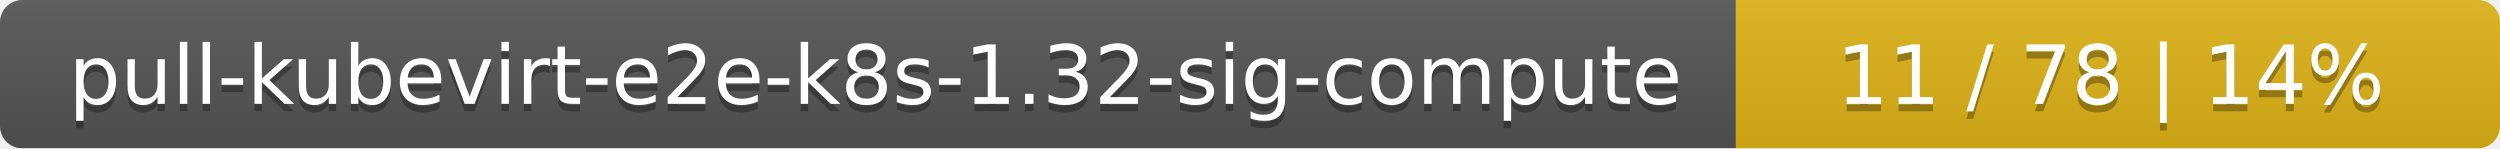
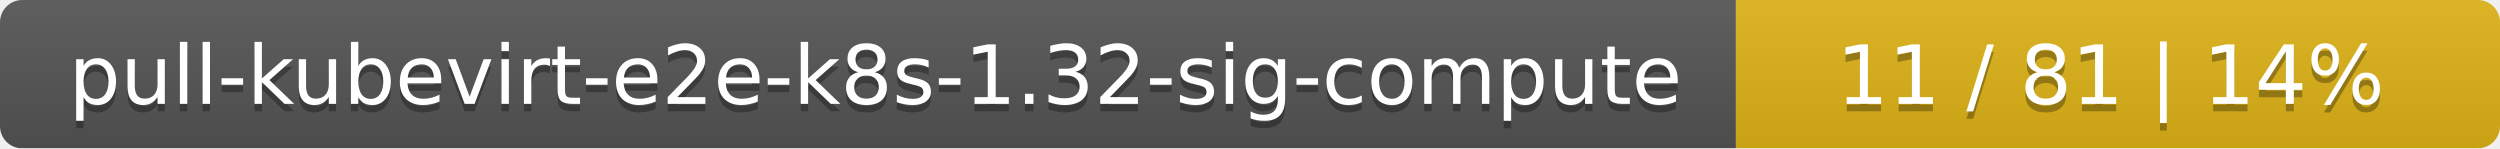
<svg xmlns="http://www.w3.org/2000/svg" width="337" height="20">
  <linearGradient id="smooth" x2="0" y2="100%">
    <stop offset="0" stop-color="#bbb" stop-opacity=".1" />
    <stop offset="1" stop-opacity=".1" />
  </linearGradient>
  <mask id="round">
    <rect width="337" height="20" rx="3" fill="#fff" />
  </mask>
  <g mask="url(#round)">
    <rect width="234" height="20" fill="#555" />
    <rect x="234" width="103" height="20" fill="#dfb317" />
    <rect width="337" height="20" fill="url(#smooth)" />
  </g>
  <g fill="#fff" text-anchor="middle" font-family="DejaVu Sans,Verdana,Geneva,sans-serif" font-size="11">
    <text x="118" y="15" fill="#010101" fill-opacity=".3">pull-kubevirt-e2e-k8s-1.32-sig-compute</text>
    <text x="118" y="14">pull-kubevirt-e2e-k8s-1.32-sig-compute</text>
-     <text x="284.5" y="15" fill="#010101" fill-opacity=".3">11 / 78    |    14%</text>
-     <text x="284.5" y="14">11 / 78    |    14%</text>
+     <text x="284.5" y="15" fill="#010101" fill-opacity=".3">11 / 81    |    14%</text>
+     <text x="284.5" y="14">11 / 81    |    14%</text>
  </g>
</svg>
